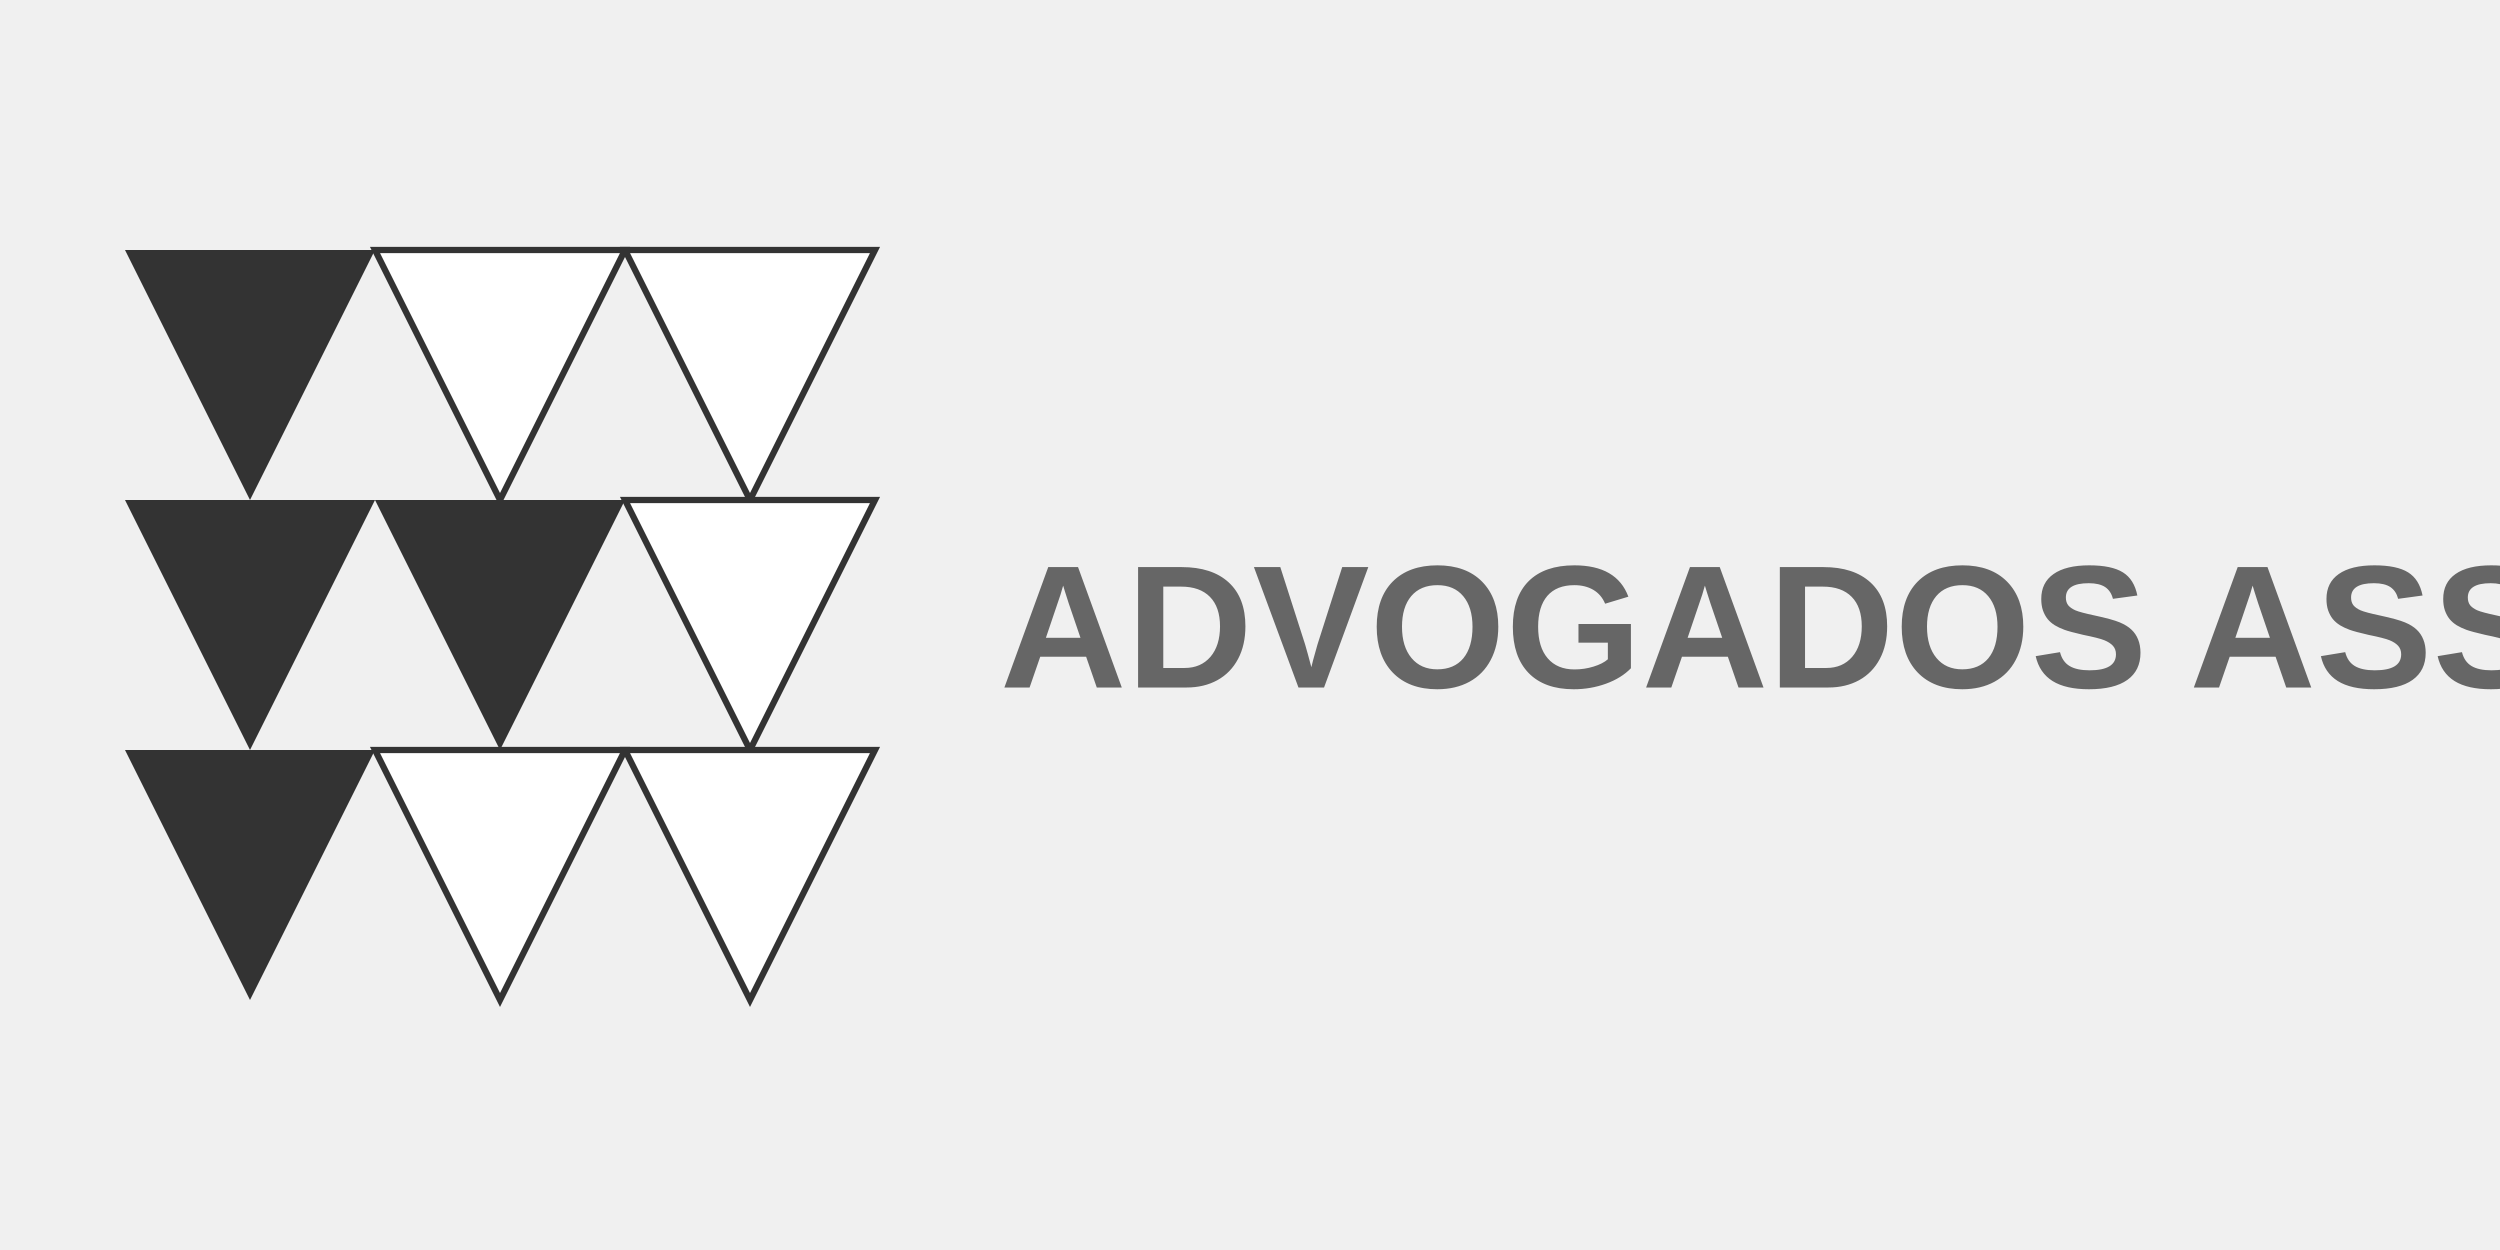
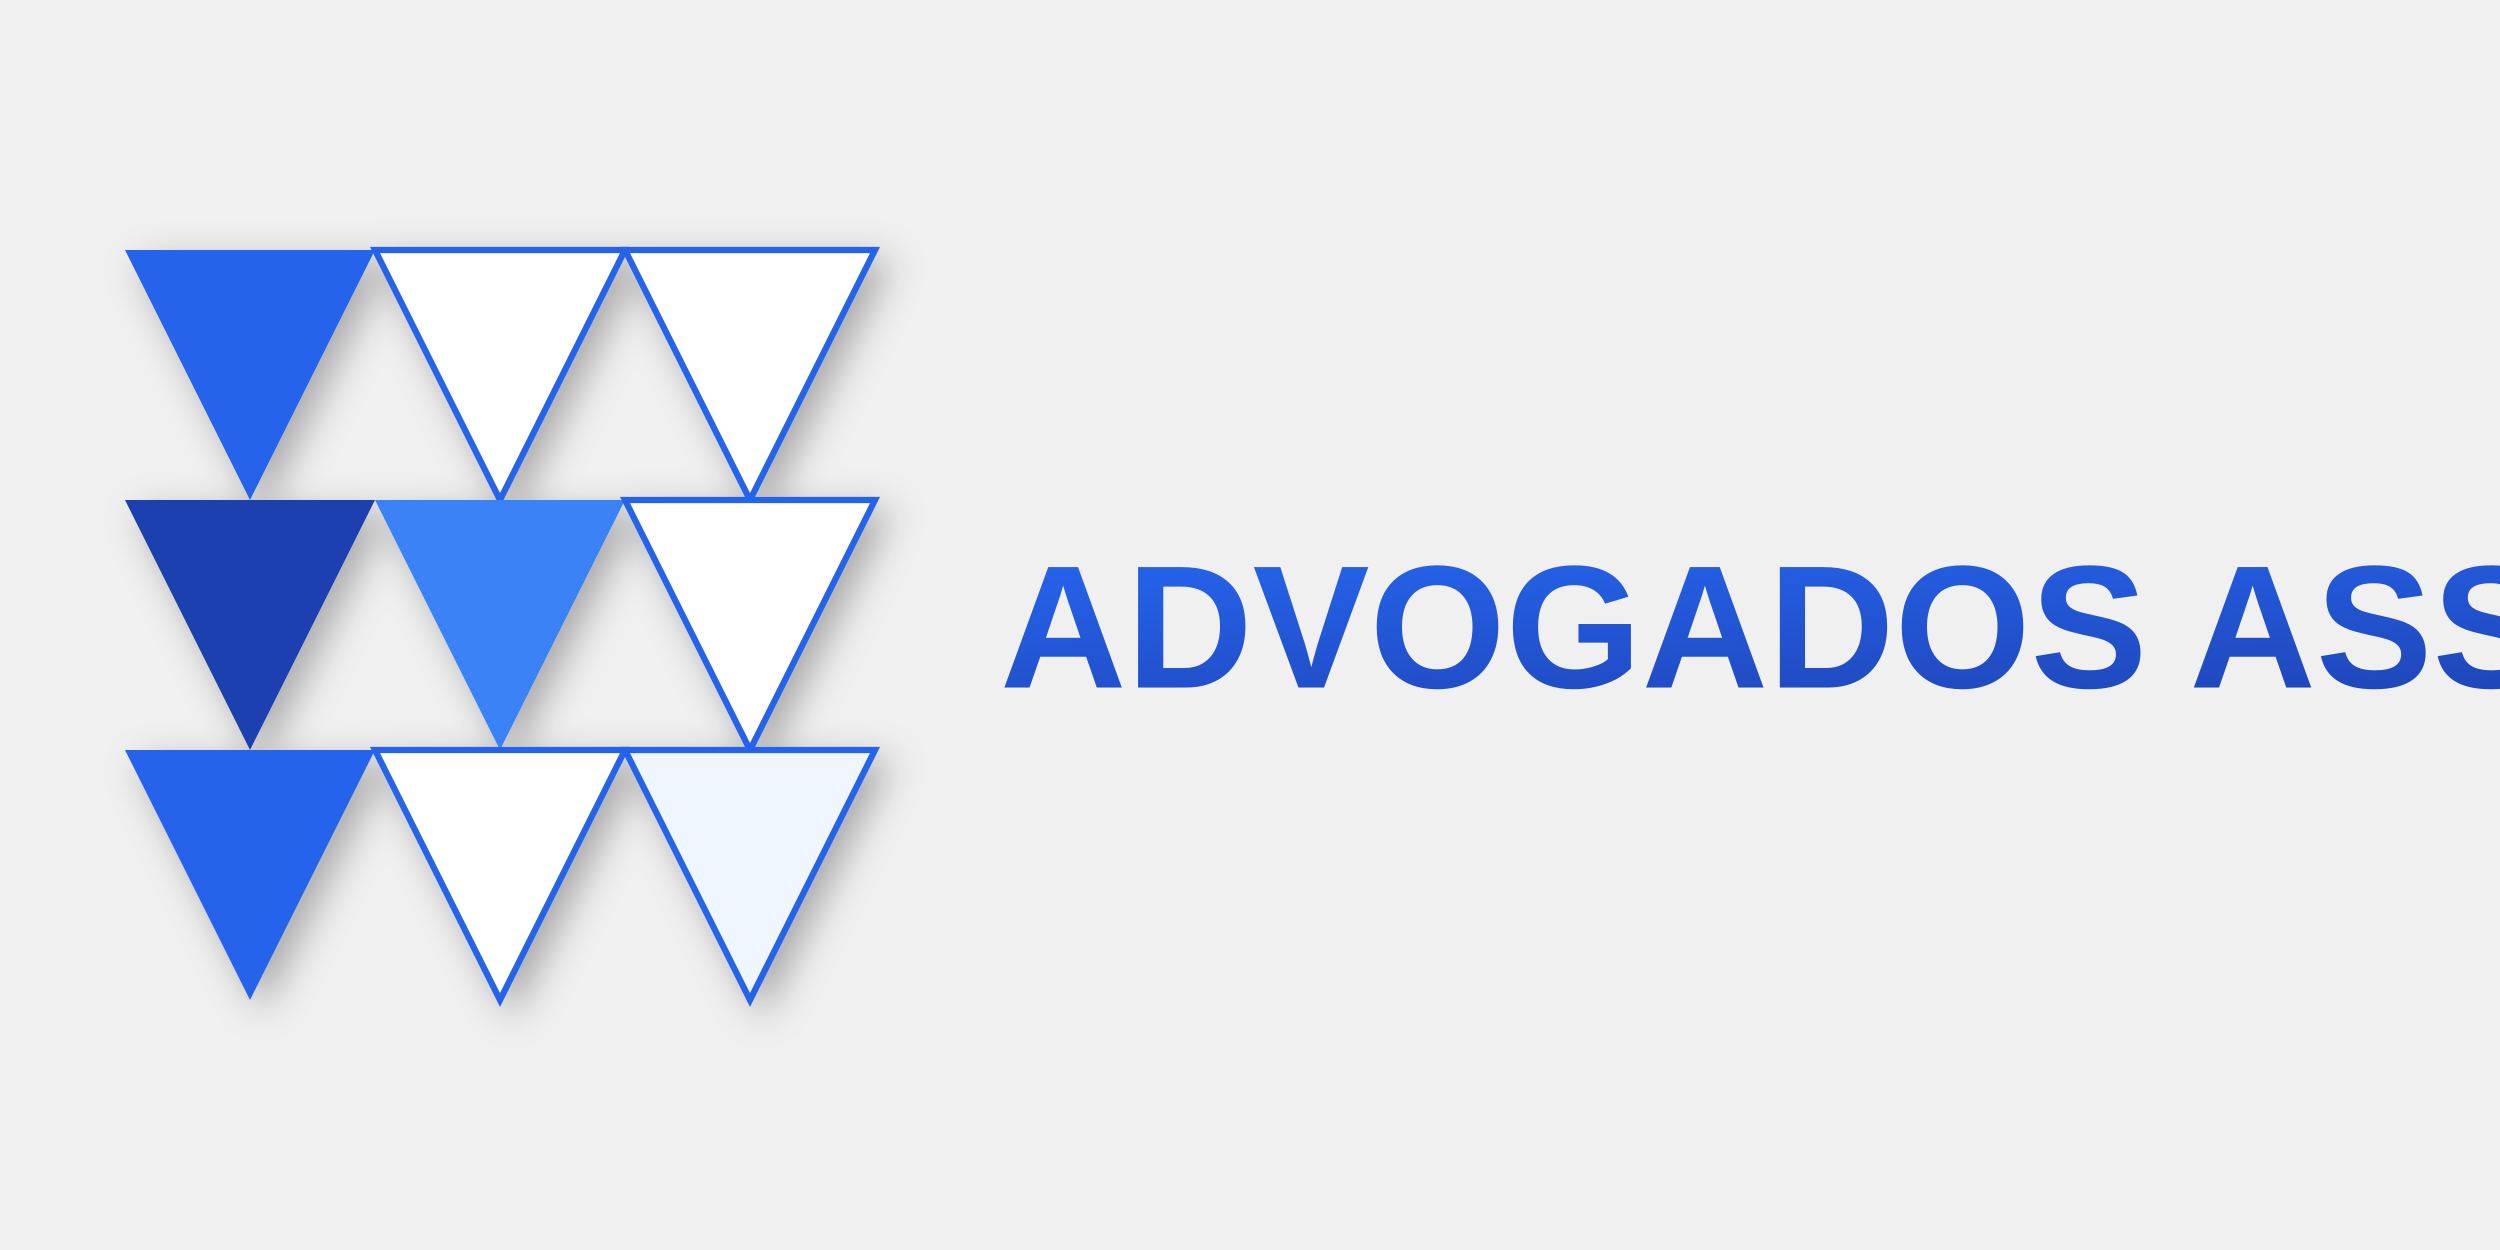
<svg xmlns="http://www.w3.org/2000/svg" width="400" height="200">
-   <g>
-     <polygon points="20,40 60,40 40,80" fill="#333333" />
-     <polygon points="20,80 60,80 40,120" fill="#333333" />
-     <polygon points="20,120 60,120 40,160" fill="#333333" />
-     <polygon points="60,40 100,40 80,80" fill="#FFFFFF" stroke="#333333" stroke-width="1" />
-     <polygon points="60,80 100,80 80,120" fill="#333333" />
-     <polygon points="60,120 100,120 80,160" fill="#FFFFFF" stroke="#333333" stroke-width="1" />
-     <polygon points="100,40 140,40 120,80" fill="#FFFFFF" stroke="#333333" stroke-width="1" />
-     <polygon points="100,80 140,80 120,120" fill="#FFFFFF" stroke="#333333" stroke-width="1" />
-     <polygon points="100,120 140,120 120,160" fill="#FFFFFF" stroke="#333333" stroke-width="1" />
+   <defs>
+     <linearGradient id="blueGradient" x1="0%" y1="0%" x2="100%" y2="100%">
+       <stop offset="0%" stop-color="#2563EB" />
+       <stop offset="100%" stop-color="#1E40AF" />
+     </linearGradient>
+     <filter id="shadow" x="-20%" y="-20%" width="140%" height="140%">
+       <feDropShadow dx="2" dy="2" stdDeviation="3" flood-opacity="0.3" flood-color="#000" />
+     </filter>
+   </defs>
+   <g filter="url(#shadow)">
+     <polygon points="20,40 60,40 40,80" fill="#2563EB" />
+     <polygon points="20,80 60,80 40,120" fill="#1E40AF" />
+     <polygon points="20,120 60,120 40,160" fill="#2563EB" />
+     <polygon points="60,40 100,40 80,80" fill="#FFFFFF" stroke="#2563EB" stroke-width="1" />
+     <polygon points="60,80 100,80 80,120" fill="#3B82F6" />
+     <polygon points="60,120 100,120 80,160" fill="#FFFFFF" stroke="#2563EB" stroke-width="1" />
+     <polygon points="100,40 140,40 120,80" fill="#FFFFFF" stroke="#2563EB" stroke-width="1" />
+     <polygon points="100,80 140,80 120,120" fill="#FFFFFF" stroke="#2563EB" stroke-width="1" />
+     <polygon points="100,120 140,120 120,160" fill="#EFF6FF" stroke="#2563EB" stroke-width="1" />
  </g>
-   <text x="160" y="110" font-family="Arial" font-weight="bold" font-size="28" fill="#666666">ADVOGADOS ASSOCIADOS</text>
+   <text x="160" y="110" font-family="Arial" font-weight="bold" font-size="28" fill="url(#blueGradient)">ADVOGADOS ASSOCIADOS</text>
</svg>
